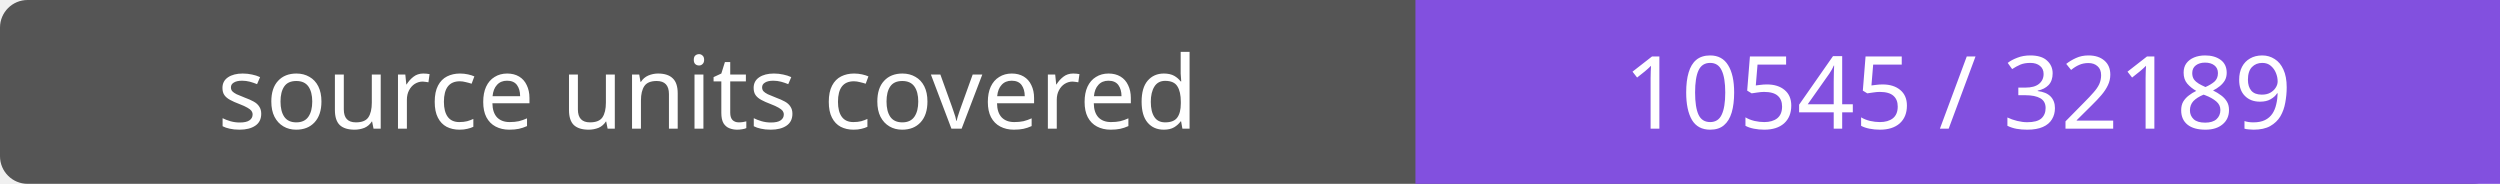
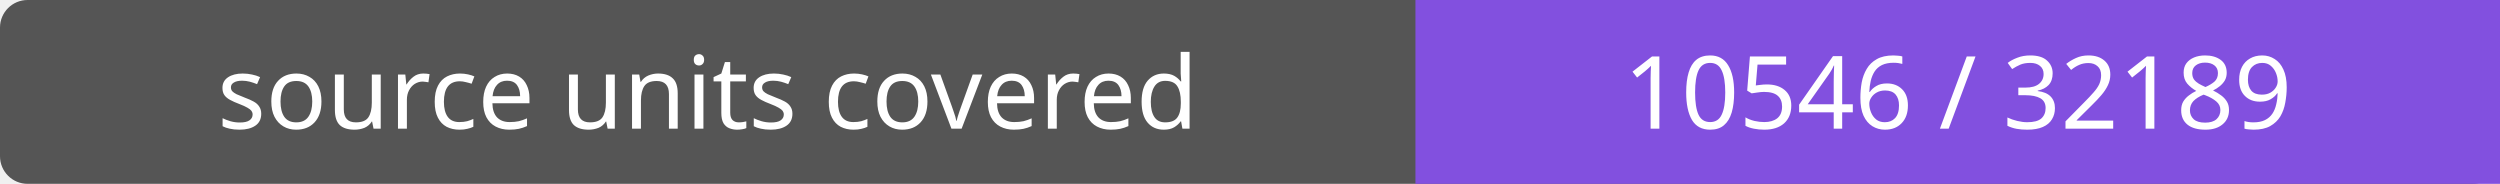
- <svg xmlns="http://www.w3.org/2000/svg" width="272" height="20" role="img" aria-label="source units covered: 10545 / 32189">
+ <svg xmlns="http://www.w3.org/2000/svg" width="272" height="20" role="img" aria-label="source units covered: 10546 / 32189">
  <rect width="272" height="20" rx="3" fill="#555" />
  <path fill="#8250df" d="M154 0h118v20H154z" />
  <g fill="#fff" text-anchor="middle" font-family="Verdana,sans-serif" font-size="11">
    <text x="77.0" y="14">source units covered</text>
-     <text x="213.0" y="14">10545 / 32189</text>
+     <text x="213.0" y="14">10546 / 32189</text>
  </g>
</svg>
